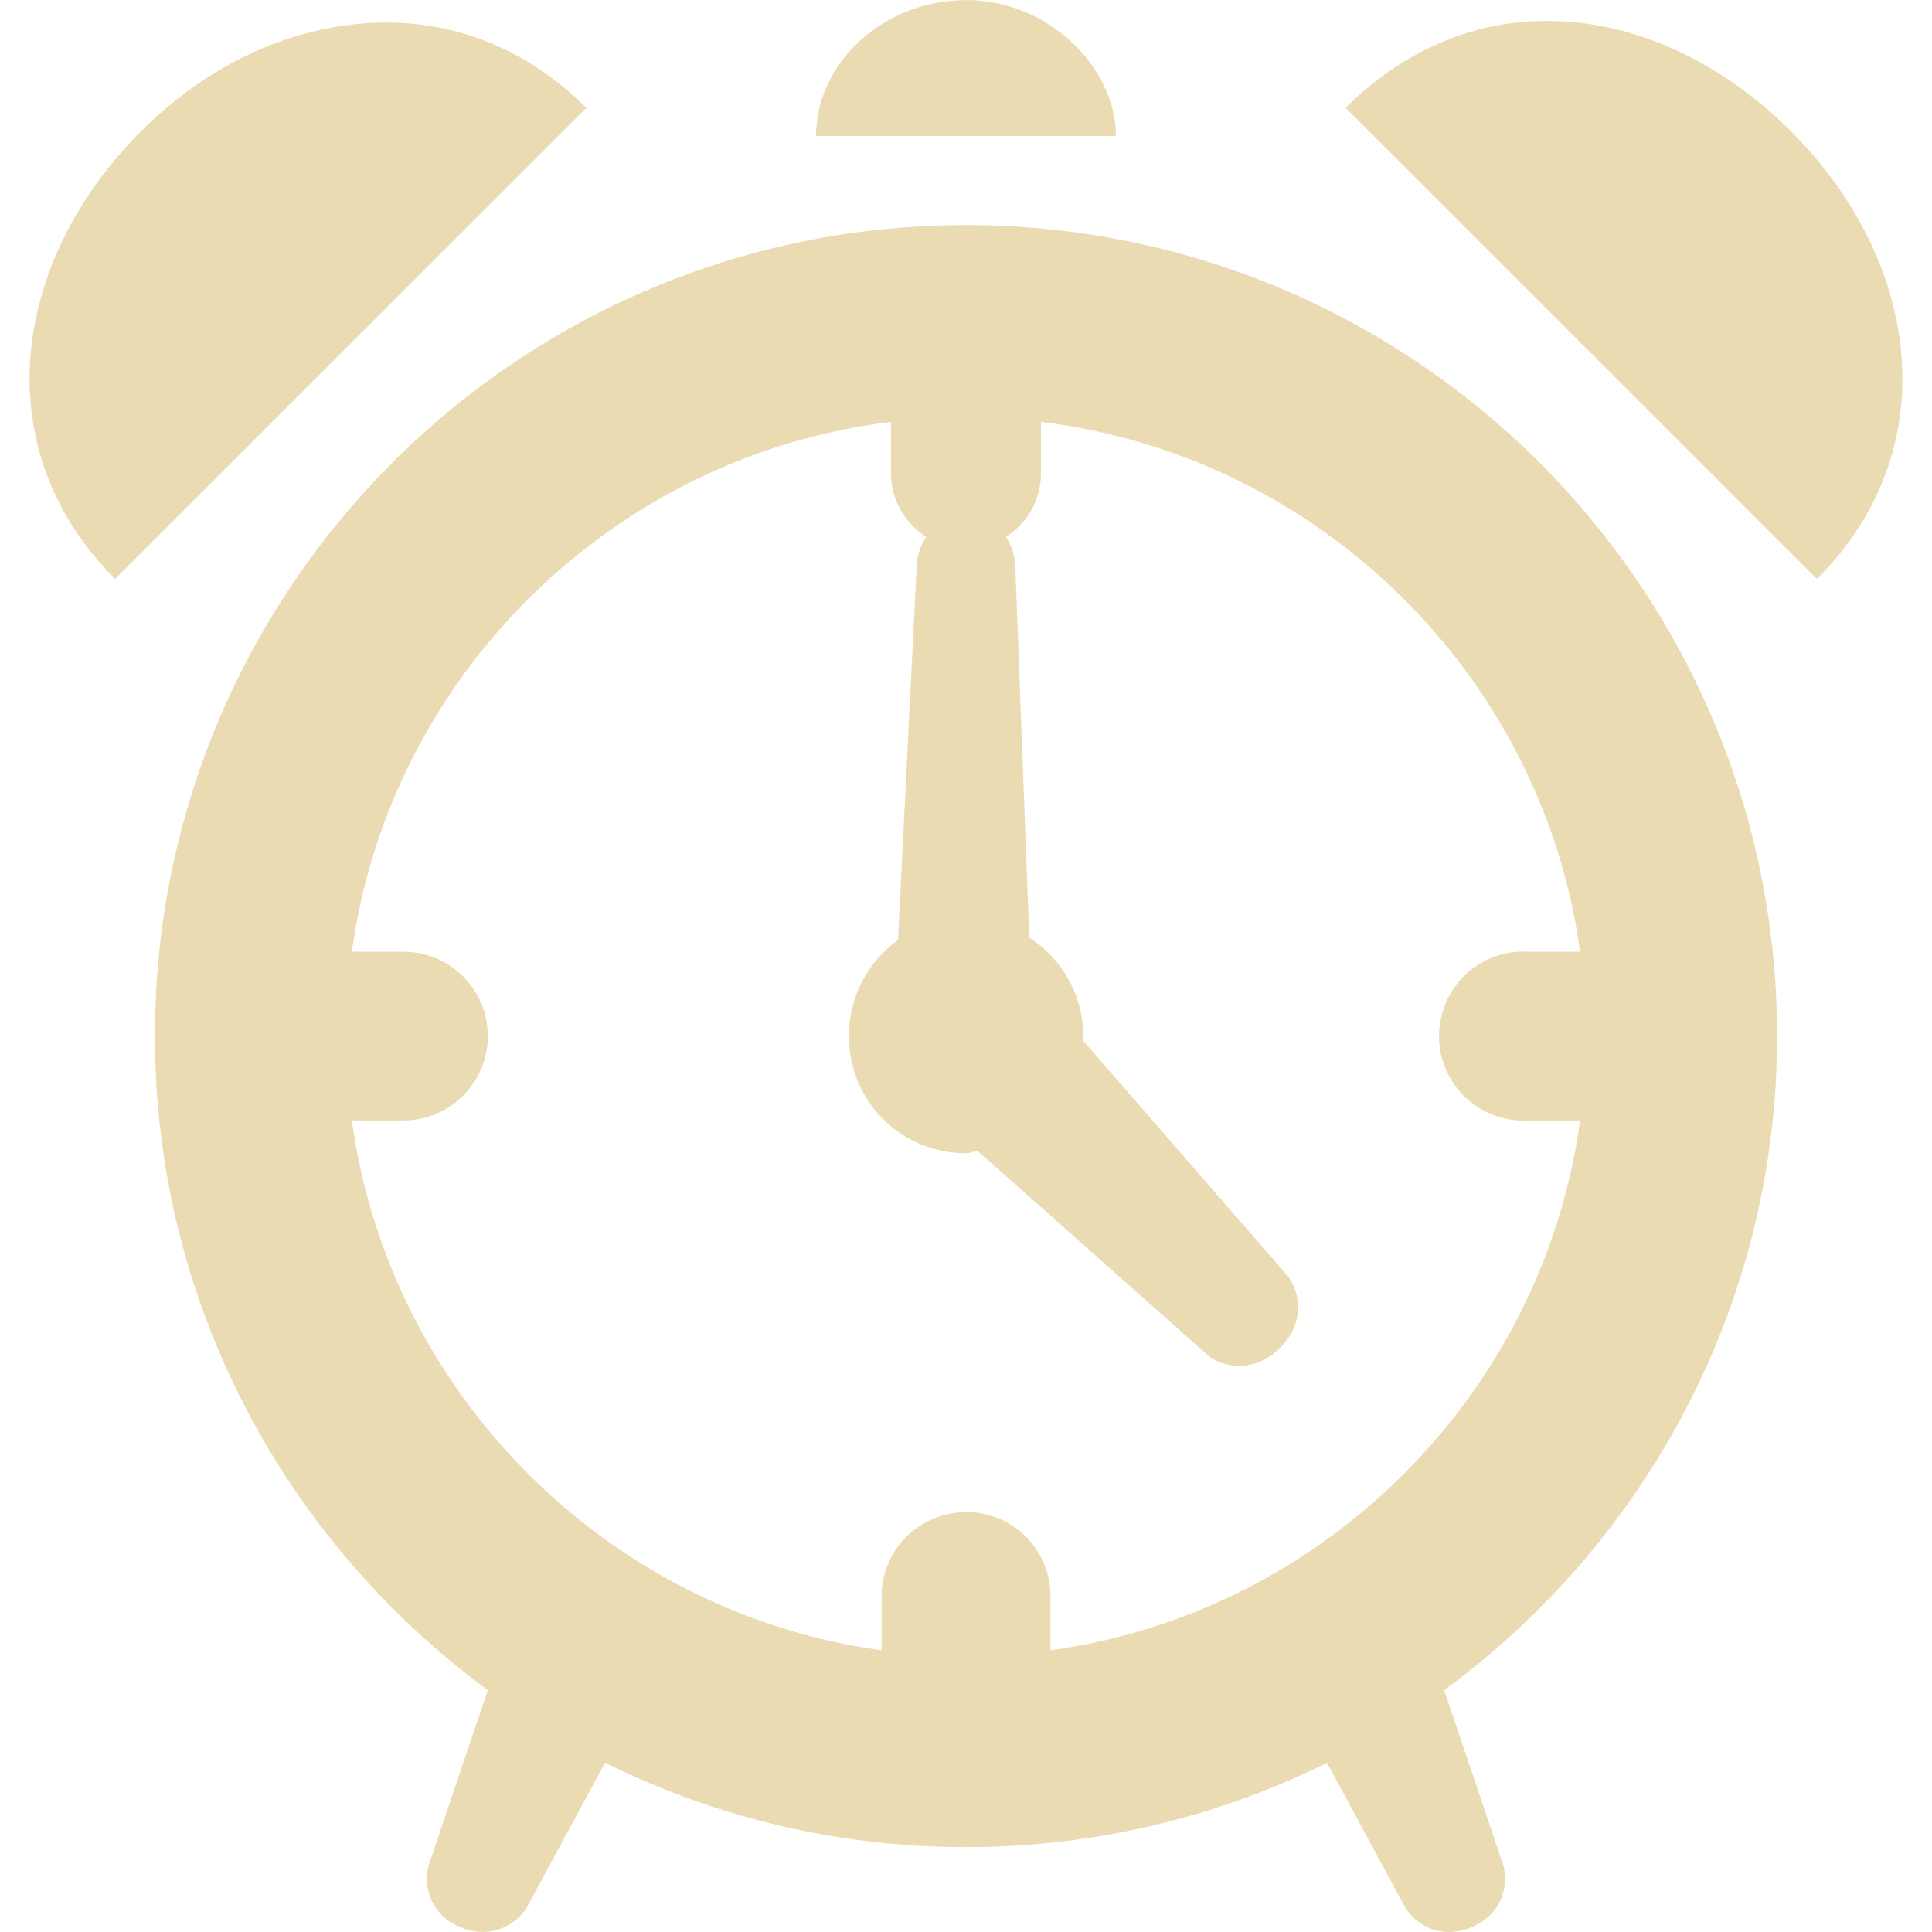
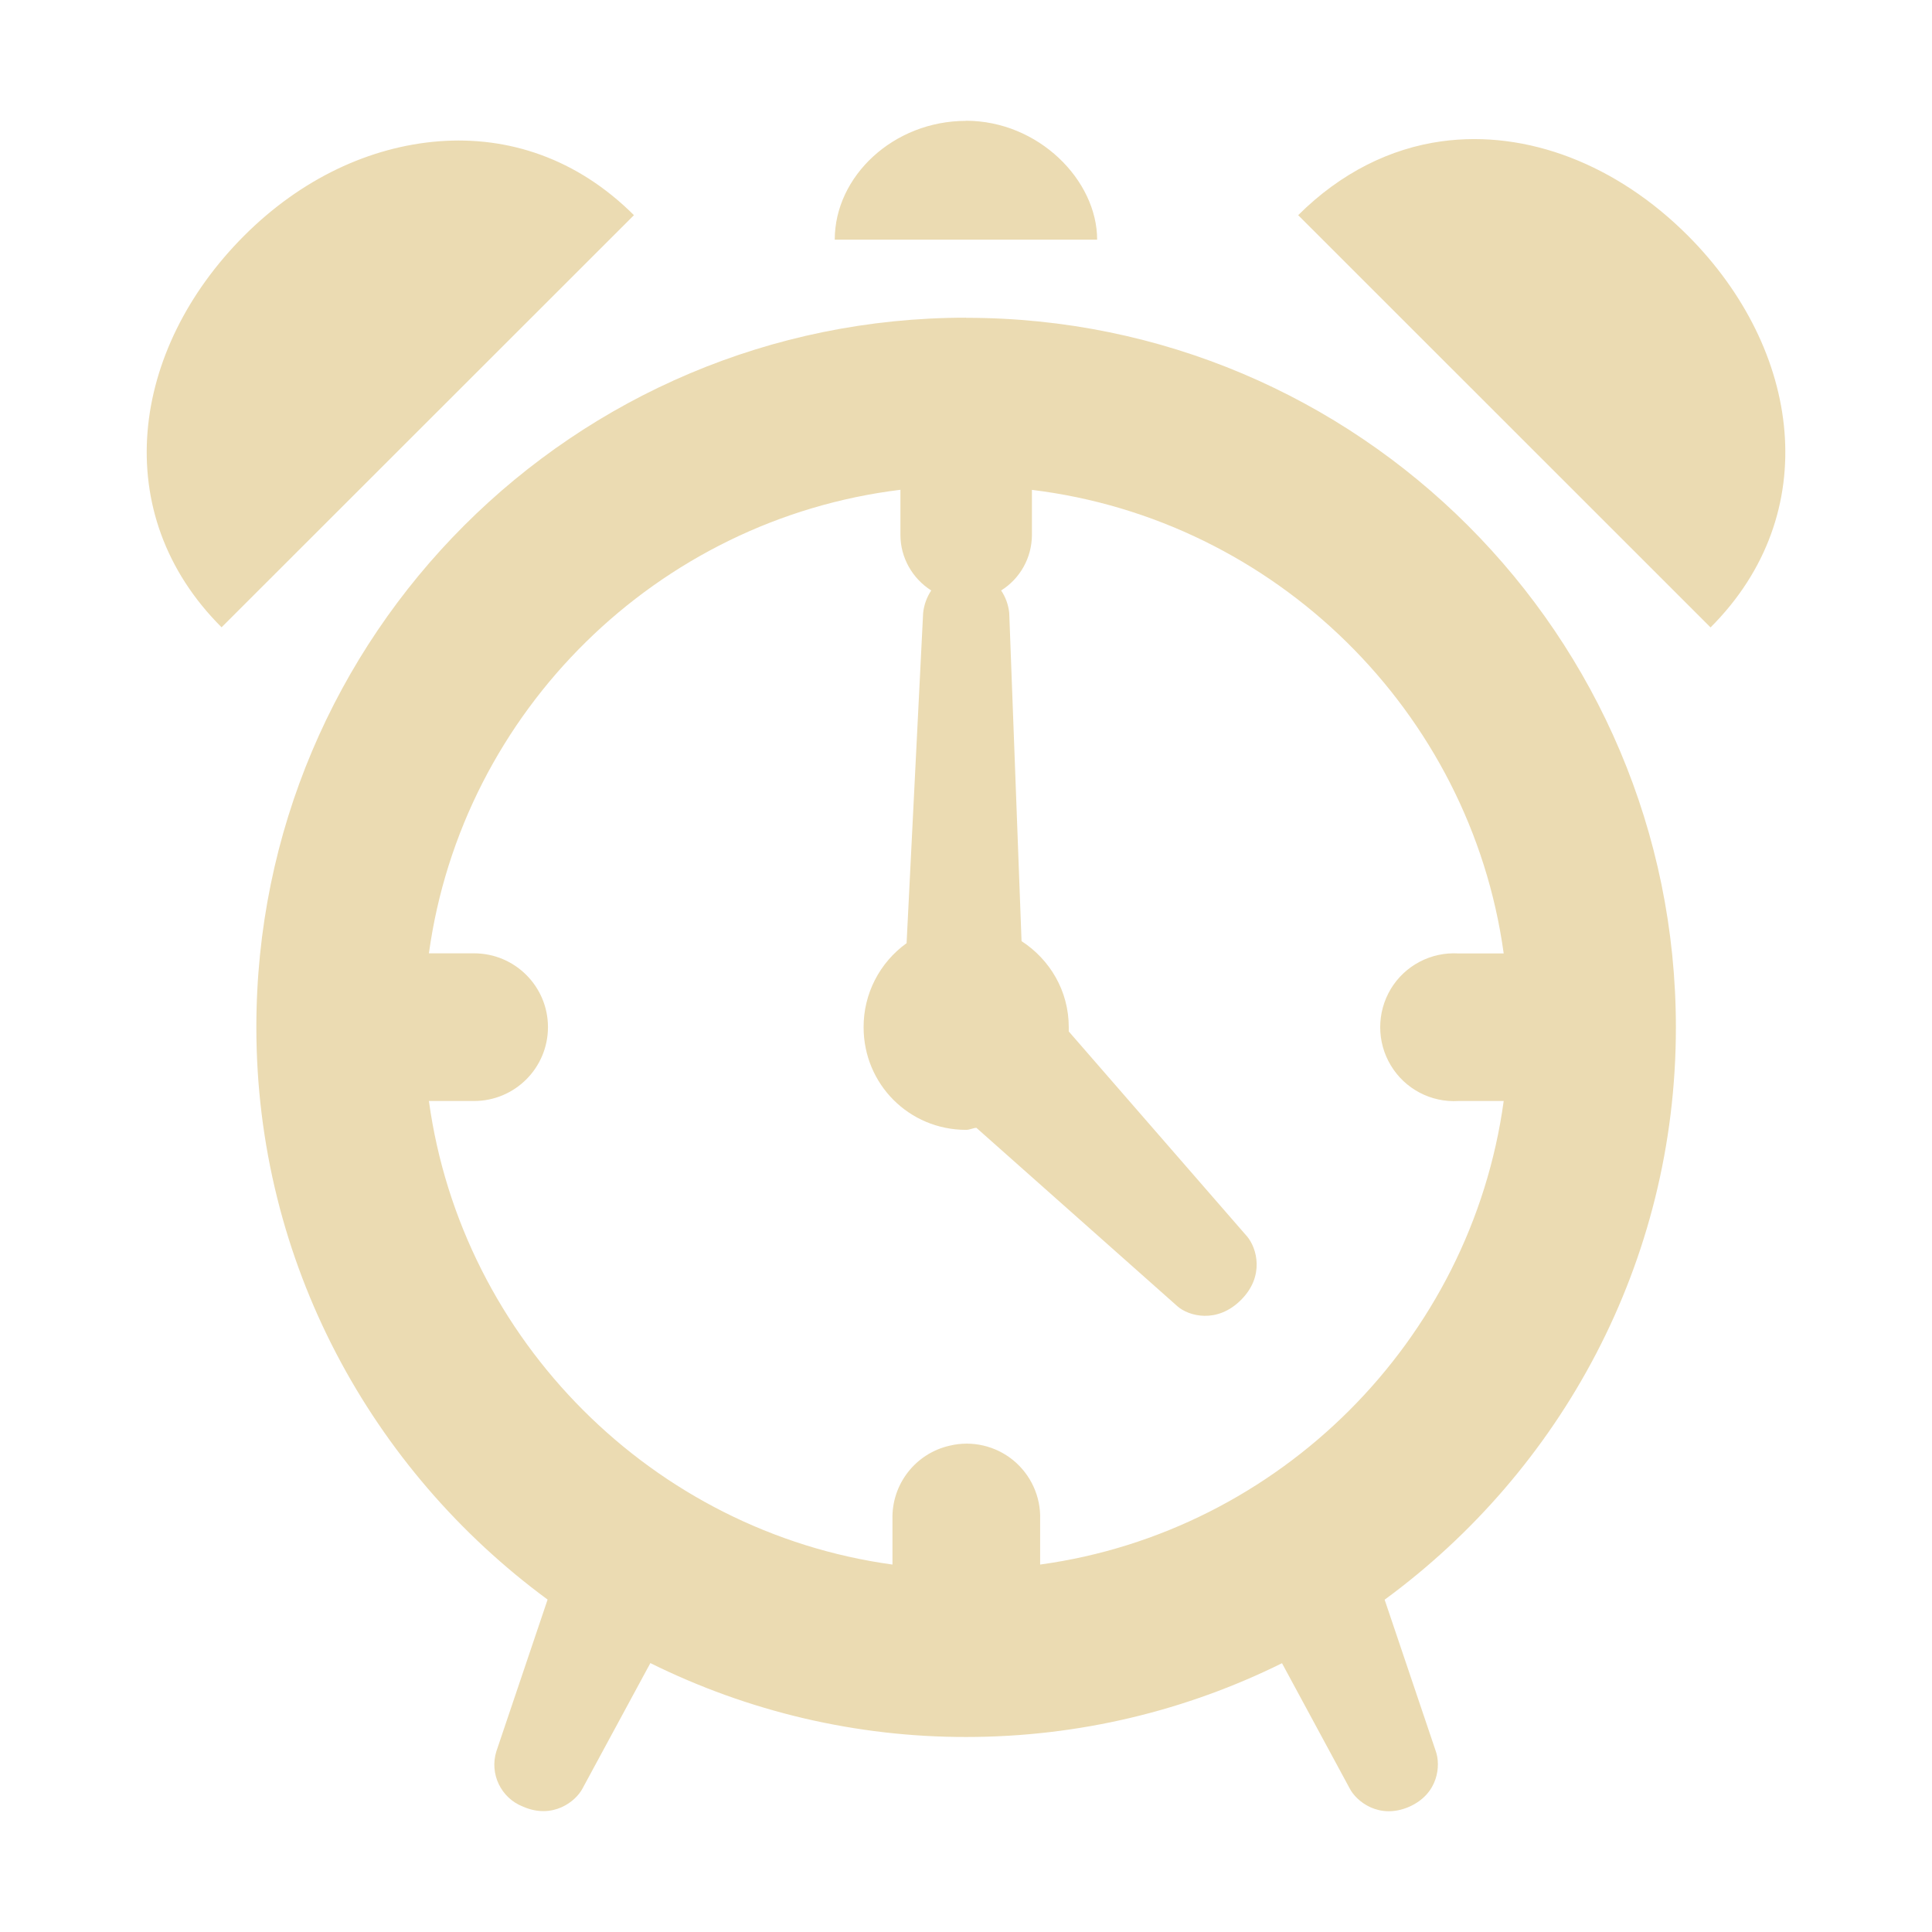
- <svg xmlns="http://www.w3.org/2000/svg" style="isolation:isolate" width="16" height="16" viewBox="0 0 16 16">
+ <svg xmlns="http://www.w3.org/2000/svg" width="16" height="16" version="1.1">
  <defs>
-     <style id="current-color-scheme" type="text/css">
-    .ColorScheme-Text { color:#ebdbb2; } .ColorScheme-Highlight { color:#458588; }
-   </style>
-     <linearGradient id="arrongin" x1="0%" x2="0%" y1="0%" y2="100%">
-       <stop offset="0%" style="stop-color:#d79921; stop-opacity:1" />
-       <stop offset="100%" style="stop-color:#b57614; stop-opacity:1" />
-     </linearGradient>
-     <linearGradient id="aurora" x1="0%" x2="0%" y1="0%" y2="100%">
-       <stop offset="0%" style="stop-color:#83a598; stop-opacity:1" />
-       <stop offset="100%" style="stop-color:#b16286; stop-opacity:1" />
-     </linearGradient>
-     <linearGradient id="fitdance" x1="0%" x2="0%" y1="0%" y2="100%">
-       <stop offset="0%" style="stop-color:#8ec07c; stop-opacity:1" />
-       <stop offset="100%" style="stop-color:#458588; stop-opacity:1" />
-     </linearGradient>
-     <linearGradient id="oomox" x1="0%" x2="0%" y1="0%" y2="100%">
-       <stop offset="0%" style="stop-color:#458588; stop-opacity:1" />
-       <stop offset="100%" style="stop-color:#928374; stop-opacity:1" />
-     </linearGradient>
-     <linearGradient id="rainblue" x1="0%" x2="0%" y1="0%" y2="100%">
-       <stop offset="0%" style="stop-color:#b8bb26; stop-opacity:1" />
-       <stop offset="100%" style="stop-color:#076678; stop-opacity:1" />
-     </linearGradient>
-     <linearGradient id="sunrise" x1="0%" x2="0%" y1="0%" y2="100%">
-       <stop offset="0%" style="stop-color: #fe8019; stop-opacity:1" />
-       <stop offset="100%" style="stop-color: #fabd2f; stop-opacity:1" />
-     </linearGradient>
-     <linearGradient id="telinkrin" x1="0%" x2="0%" y1="0%" y2="100%">
-       <stop offset="0%" style="stop-color: #83a598; stop-opacity:1" />
-       <stop offset="100%" style="stop-color: #83a598; stop-opacity:1" />
-     </linearGradient>
-     <linearGradient id="60spsycho" x1="0%" x2="0%" y1="0%" y2="100%">
-       <stop offset="0%" style="stop-color: #fb4934; stop-opacity:1" />
-       <stop offset="25%" style="stop-color: #fabd2f; stop-opacity:1" />
-       <stop offset="50%" style="stop-color: #fe8019; stop-opacity:1" />
-       <stop offset="100%" style="stop-color: #689d6a; stop-opacity:1" />
-     </linearGradient>
-     <linearGradient id="90ssummer" x1="0%" x2="0%" y1="0%" y2="100%">
-       <stop offset="0%" style="stop-color: #b16286; stop-opacity:1" />
-       <stop offset="20%" style="stop-color: #8ec07c; stop-opacity:1" />
-       <stop offset="50%" style="stop-color: #fabd2f; stop-opacity:1" />
-       <stop offset="100%" style="stop-color: #458588; stop-opacity:1" />
-     </linearGradient>
-     <linearGradient id="cyberneon" x1="0%" x2="0%" y1="0%" y2="100%">
-       <stop offset="0" style="stop-color:#83a598; stop-opacity:1" />
-       <stop offset="1" style="stop-color:#b16286; stop-opacity:1" />
-     </linearGradient>
+     <style type="text/css" id="current-color-scheme">.ColorScheme-Text { color:#ebdbb2; } .ColorScheme-Highlight { color:#458588; }</style>
  </defs>
-   <path style="fill:currentColor" class="ColorScheme-Text" d="M 8 0.001 C 7.314 0.001 6.758 0.524 6.758 1.126 L 9.242 1.126 C 9.242 0.563 8.686 0 8 0 L 8 0.001 Z M 3.011 0.194 C 2.356 0.245 1.706 0.549 1.167 1.088 C 0.092 2.164 -0.124 3.72 0.953 4.794 L 4.856 0.893 C 4.316 0.355 3.665 0.143 3.01 0.194 L 3.011 0.194 Z M 12.504 0.194 C 12.018 0.26 11.547 0.491 11.144 0.893 L 15.047 4.795 C 16.124 3.72 15.908 2.165 14.833 1.088 C 14.161 0.415 13.311 0.084 12.504 0.194 Z M 8 1.864 C 4.29 1.864 1.283 4.87 1.283 8.58 C 1.283 10.806 2.375 12.773 4.04 13.997 L 3.555 15.433 C 3.488 15.647 3.598 15.876 3.807 15.957 C 4.091 16.081 4.307 15.906 4.37 15.783 L 5.011 14.598 C 5.94 15.059 6.963 15.298 8 15.297 C 9.073 15.297 10.089 15.045 10.99 14.599 L 11.63 15.783 C 11.693 15.907 11.909 16.081 12.193 15.958 C 12.474 15.833 12.491 15.562 12.445 15.433 L 11.96 13.997 C 13.627 12.774 14.717 10.806 14.717 8.581 C 14.717 4.871 11.71 1.864 8 1.864 Z M 7.379 3.494 L 7.379 3.922 C 7.379 4.135 7.491 4.332 7.67 4.446 C 7.628 4.51 7.601 4.583 7.593 4.659 L 7.437 7.785 C 7.181 7.969 7.029 8.265 7.03 8.58 C 7.03 9.119 7.461 9.551 8 9.551 C 8.034 9.551 8.063 9.534 8.097 9.532 L 10 11.221 C 10.106 11.315 10.375 11.388 10.601 11.162 C 10.827 10.937 10.752 10.67 10.659 10.561 L 8.971 8.62 L 8.971 8.58 C 8.971 8.236 8.793 7.94 8.524 7.765 L 8.407 4.659 C 8.399 4.583 8.373 4.509 8.33 4.446 C 8.51 4.333 8.62 4.135 8.621 3.922 L 8.621 3.494 C 10.924 3.774 12.771 5.591 13.086 7.882 L 12.659 7.882 C 12.399 7.866 12.152 7.996 12.018 8.218 C 11.884 8.441 11.884 8.72 12.018 8.942 C 12.152 9.165 12.399 9.295 12.659 9.279 L 13.086 9.279 C 12.776 11.545 10.965 13.356 8.699 13.667 L 8.699 13.239 C 8.706 13.023 8.611 12.816 8.444 12.679 C 8.277 12.543 8.055 12.491 7.845 12.541 C 7.52 12.613 7.292 12.906 7.301 13.239 L 7.301 13.667 C 5.035 13.356 3.224 11.545 2.914 9.279 L 3.341 9.279 C 3.727 9.279 4.04 8.966 4.04 8.58 C 4.04 8.195 3.727 7.882 3.341 7.882 L 2.914 7.882 C 3.229 5.591 5.076 3.774 7.379 3.494 Z" />
+   <path class="ColorScheme-Text" fill="currentColor" d="m8 1.001c-0.6 0-1.087 0.458-1.087 0.984h2.173c0-0.493-0.486-0.985-1.087-0.985zm-4.365 0.169c-0.573 0.045-1.142 0.311-1.613 0.782-0.941 0.942-1.13 2.303-0.187 3.243l3.415-3.413c-0.472-0.471-1.042-0.656-1.615-0.612zm8.306 0c-0.425 0.058-0.837 0.26-1.19 0.612l3.415 3.414c0.942-0.941 0.753-2.301-0.187-3.244-0.588-0.589-1.332-0.878-2.038-0.782zm-3.941 1.461c-3.246 0-5.877 2.63-5.877 5.876 0 1.948 0.956 3.669 2.412 4.74l-0.424 1.256c-0.059 0.187 0.038 0.388 0.221 0.459 0.248 0.108 0.438-0.045 0.493-0.152l0.561-1.037c0.813 0.403 1.708 0.613 2.615 0.612 0.939 0 1.828-0.221 2.616-0.611l0.56 1.036c0.055 0.108 0.244 0.261 0.493 0.153 0.246-0.109 0.261-0.346 0.221-0.459l-0.424-1.256c1.459-1.07 2.412-2.792 2.412-4.739 0-3.246-2.631-5.877-5.877-5.877zm-0.543 1.426v0.374c0 0.186 0.098 0.359 0.255 0.459-0.037 0.056-0.06 0.12-0.067 0.186l-0.137 2.735c-0.224 0.161-0.357 0.42-0.356 0.696 0 0.472 0.377 0.85 0.849 0.85 0.03 0 0.055-0.015 0.085-0.017l1.665 1.478c0.093 0.082 0.328 0.146 0.526-0.052 0.198-0.197 0.132-0.43 0.051-0.526l-1.477-1.698v-0.035c0-0.301-0.156-0.56-0.391-0.713l-0.102-2.718c-7e-3 -0.067-0.03-0.131-0.067-0.186 0.158-0.099 0.254-0.272 0.255-0.459v-0.374c2.015 0.245 3.631 1.835 3.907 3.839h-0.374c-0.228-0.014-0.444 0.1-0.561 0.294-0.117 0.195-0.117 0.439 0 0.633 0.117 0.195 0.333 0.309 0.561 0.295h0.374c-0.271 1.983-1.856 3.567-3.839 3.839v-0.374c0.006-0.189-0.077-0.37-0.223-0.49-0.146-0.119-0.34-0.165-0.524-0.121-0.284 0.063-0.484 0.319-0.476 0.611v0.374c-1.983-0.272-3.567-1.857-3.839-3.839h0.374c0.338 0 0.612-0.274 0.612-0.612 0-0.337-0.274-0.611-0.612-0.611h-0.374c0.276-2.005 1.892-3.594 3.907-3.839z" />
</svg>
